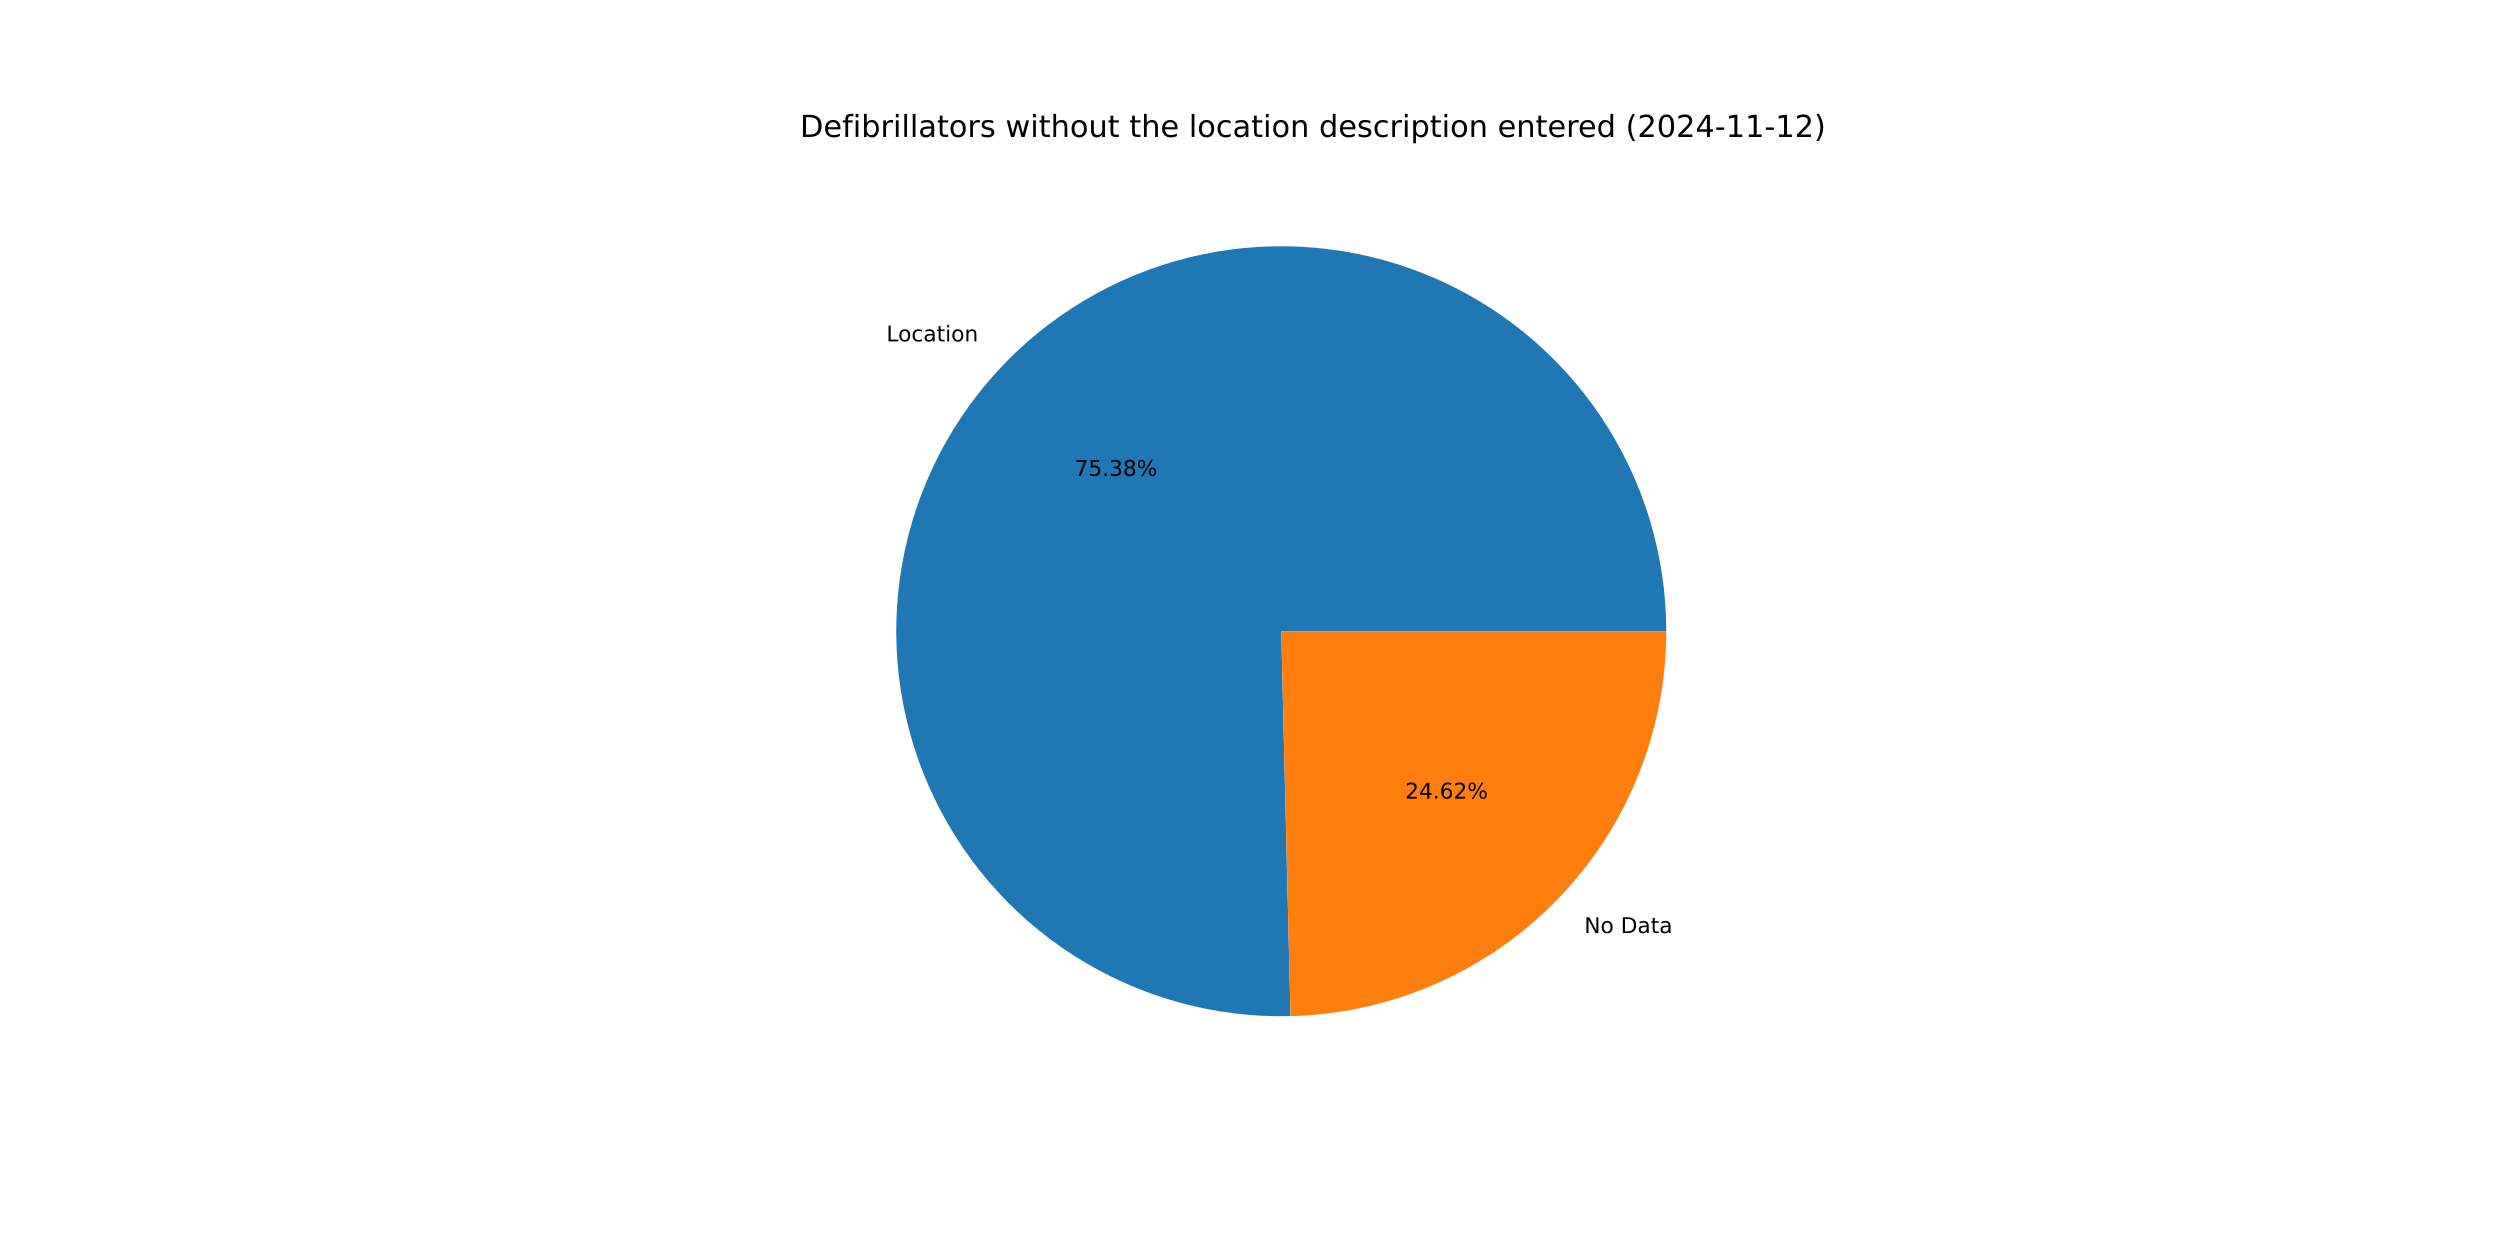
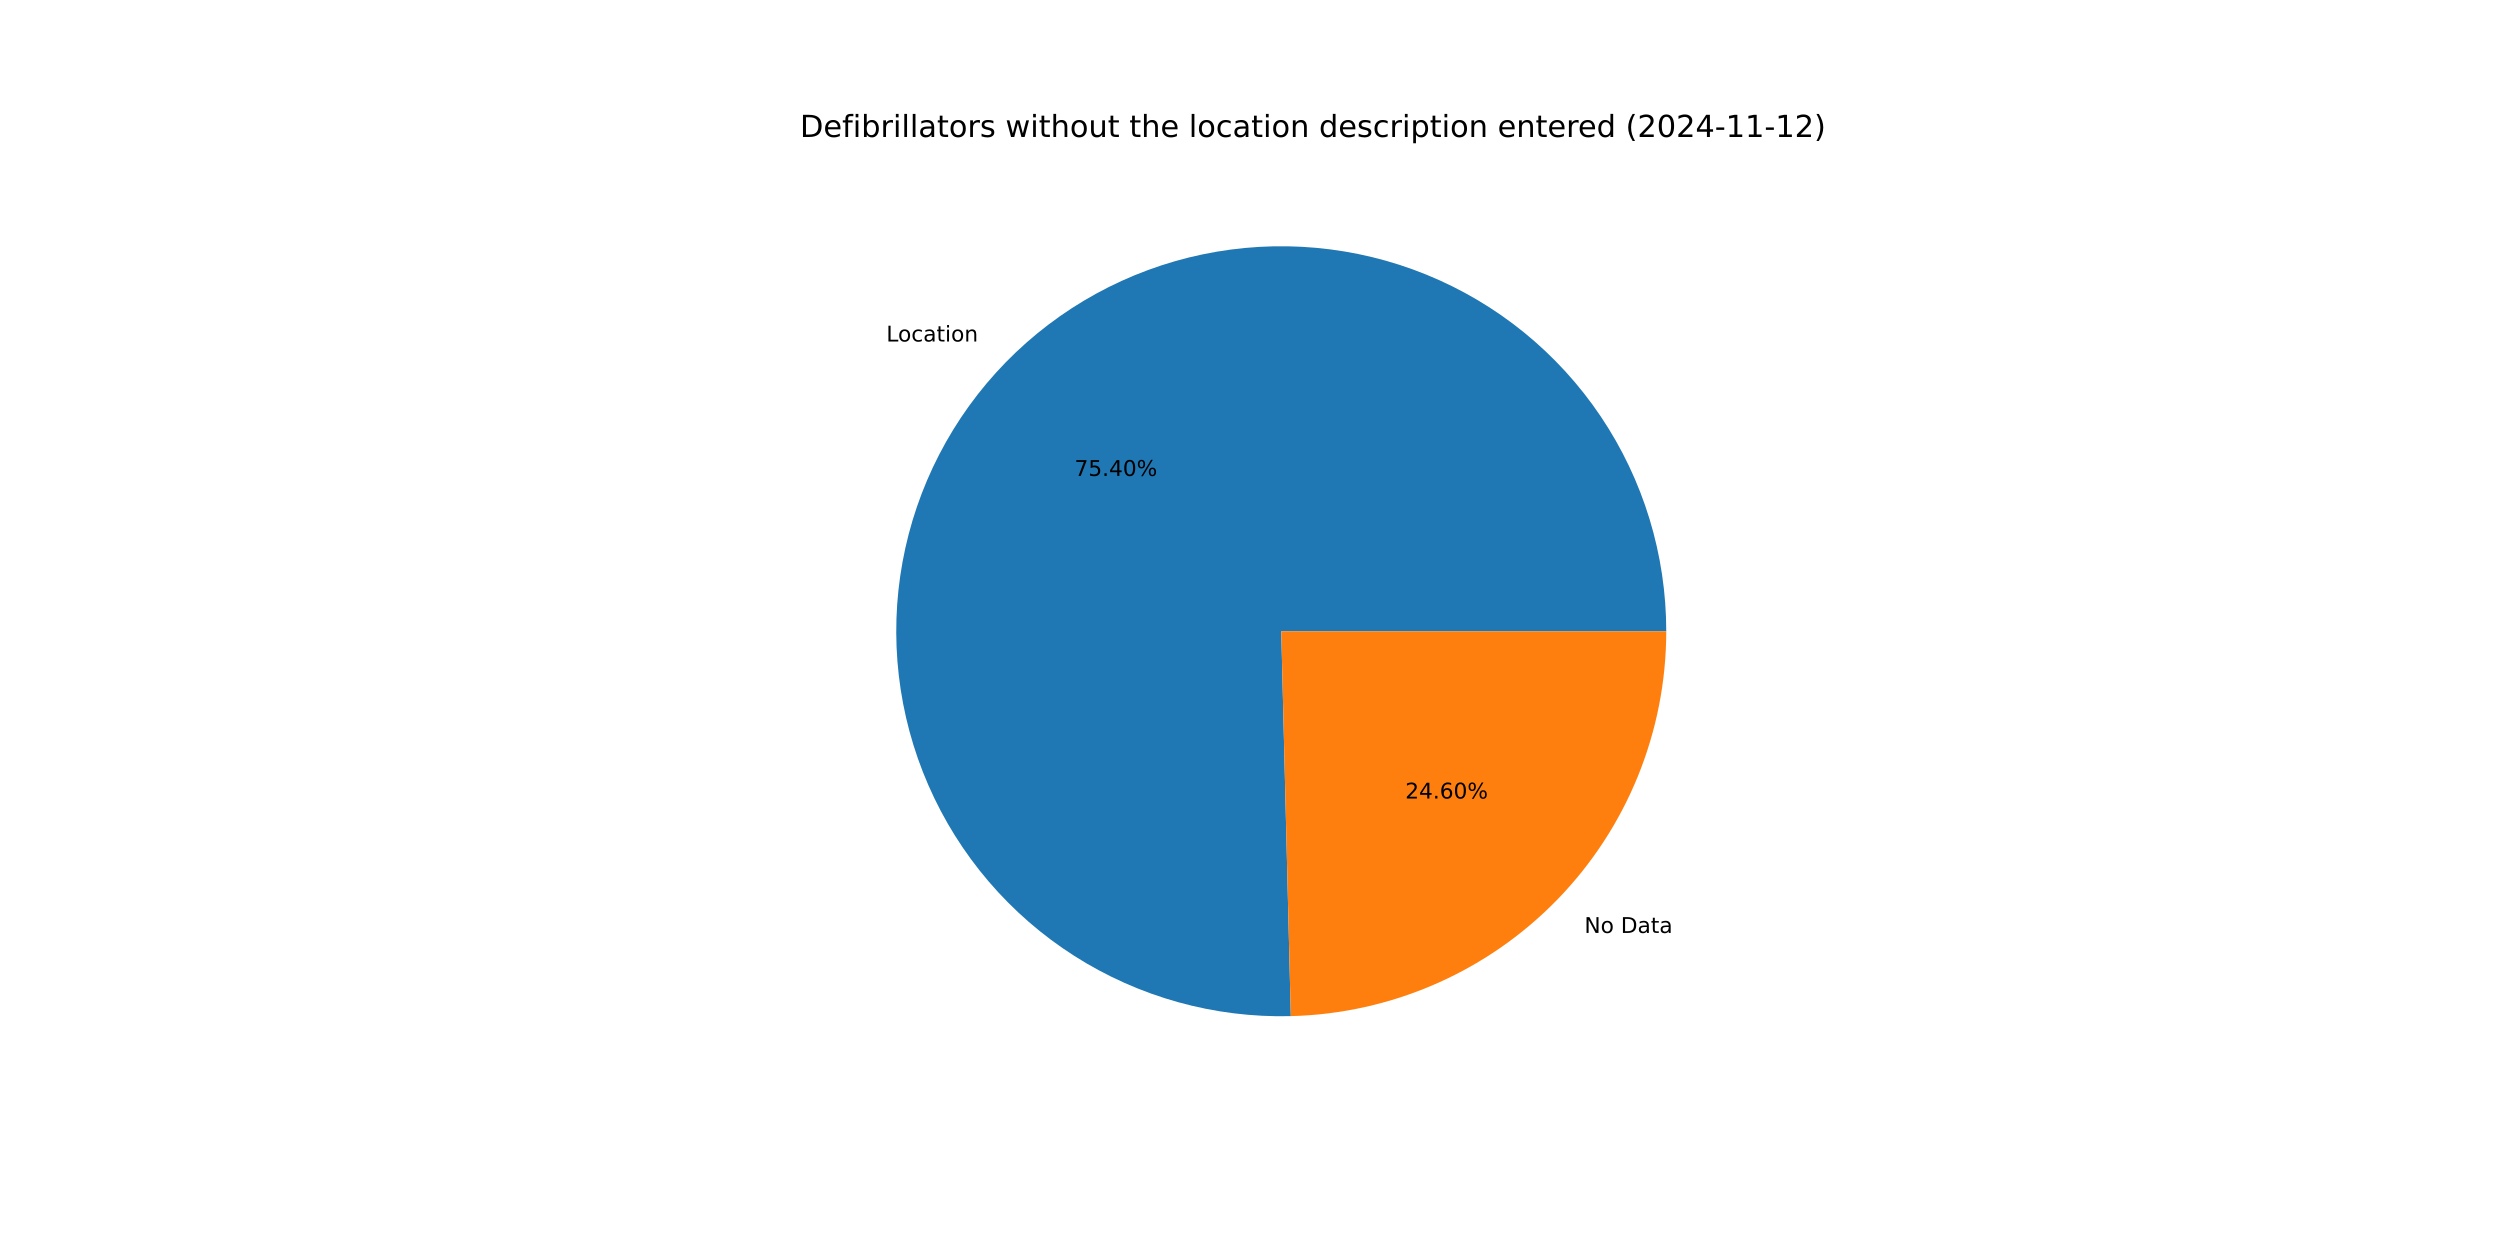
<svg xmlns="http://www.w3.org/2000/svg" xmlns:xlink="http://www.w3.org/1999/xlink" width="1152pt" height="576pt" viewBox="0 0 1152 576" version="1.1">
  <defs>
    <style type="text/css">*{stroke-linejoin: round; stroke-linecap: butt}</style>
  </defs>
  <g id="figure_1">
    <g id="patch_1">
      <path d="M 0 576  L 1152 576  L 1152 0  L 0 0  z " style="fill: #ffffff" />
    </g>
    <g id="axes_1">
      <g id="patch_2">
-         <path d="M 767.808 290.88  C 767.808 273.342 765.207 255.901 760.091 239.126  C 754.975 222.351 747.4 206.427 737.612 191.874  C 727.825 177.321 715.934 164.3 702.327 153.235  C 688.72 142.171 673.547 133.185 657.304 126.571  C 641.061 119.957 623.927 115.788 606.461 114.201  C 588.995 112.613 571.39 113.624 554.221 117.2  C 537.052 120.777 520.507 126.879 505.128 135.309  C 489.749 143.739 475.705 154.402 463.454 166.952  C 451.203 179.501 440.88 193.798 432.823 209.376  C 424.765 224.953 419.063 241.639 415.9 258.89  C 412.738 276.14 412.151 293.764 414.158 311.187  C 416.166 328.609 420.745 345.638 427.748 361.718  C 434.751 377.797 444.099 392.749 455.488 406.086  C 466.877 419.422 480.18 430.997 494.964 440.432  C 509.748 449.866 525.85 457.056 542.743 461.767  C 559.637 466.478 577.135 468.659 594.668 468.237  L 590.4 290.88  z " style="fill: #1f77b4" />
+         <path d="M 767.808 290.88  C 767.808 273.339 765.207 255.895 760.089 239.118  C 754.971 222.34 747.393 206.414 737.603 191.86  C 727.813 177.306 715.918 164.284 702.307 153.219  C 688.696 142.155 673.519 133.17 657.273 126.558  C 641.026 119.946 623.888 115.781 606.419 114.197  C 588.95 112.613 571.342 113.629 554.171 117.211  C 537 120.793 520.455 126.901 505.076 135.338  C 489.697 143.774 475.654 154.444 463.406 167  C 451.158 179.556 440.839 193.86 432.788 209.443  C 424.736 225.027 419.04 241.718 415.885 258.973  C 412.73 276.228 412.152 293.855 414.169 311.28  C 416.186 328.704 420.776 345.733 427.789 361.811  C 434.802 377.888 444.161 392.837 455.56 406.169  C 466.958 419.501 480.272 431.069 495.064 440.495  C 509.857 449.921 525.966 457.102 542.866 461.801  C 559.765 466.501 577.268 468.669 594.804 468.233  L 590.4 290.88  z " style="fill: #1f77b4" />
      </g>
      <g id="patch_3">
-         <path d="M 594.668 468.237  C 640.95 467.123 685.007 447.936 717.346 414.808  C 749.686 381.681 767.808 337.176 767.808 290.88  L 590.4 290.88  z " style="fill: #ff7f0e" />
+         <path d="M 594.804 468.233  C 641.062 467.085 685.083 447.883 717.394 414.76  C 749.705 381.637 767.808 337.152 767.808 290.88  L 590.4 290.88  z " style="fill: #ff7f0e" />
      </g>
      <g id="matplotlib.axis_1" />
      <g id="matplotlib.axis_2" />
      <g id="text_1">
-         <g transform="translate(408.4621 157.3183) scale(0.1 -0.1)">
+         <g transform="translate(408.41 157.3717) scale(0.1 -0.1)">
          <defs>
            <path id="DejaVuSans-4c" d="M 628 4666  L 1259 4666  L 1259 531  L 3531 531  L 3531 0  L 628 0  L 628 4666  z " transform="scale(0.015625)" />
            <path id="DejaVuSans-6f" d="M 1959 3097  Q 1497 3097 1228 2736  Q 959 2375 959 1747  Q 959 1119 1226 758  Q 1494 397 1959 397  Q 2419 397 2687 759  Q 2956 1122 2956 1747  Q 2956 2369 2687 2733  Q 2419 3097 1959 3097  z M 1959 3584  Q 2709 3584 3137 3096  Q 3566 2609 3566 1747  Q 3566 888 3137 398  Q 2709 -91 1959 -91  Q 1206 -91 779 398  Q 353 888 353 1747  Q 353 2609 779 3096  Q 1206 3584 1959 3584  z " transform="scale(0.015625)" />
            <path id="DejaVuSans-63" d="M 3122 3366  L 3122 2828  Q 2878 2963 2633 3030  Q 2388 3097 2138 3097  Q 1578 3097 1268 2742  Q 959 2388 959 1747  Q 959 1106 1268 751  Q 1578 397 2138 397  Q 2388 397 2633 464  Q 2878 531 3122 666  L 3122 134  Q 2881 22 2623 -34  Q 2366 -91 2075 -91  Q 1284 -91 818 406  Q 353 903 353 1747  Q 353 2603 823 3093  Q 1294 3584 2113 3584  Q 2378 3584 2631 3529  Q 2884 3475 3122 3366  z " transform="scale(0.015625)" />
            <path id="DejaVuSans-61" d="M 2194 1759  Q 1497 1759 1228 1600  Q 959 1441 959 1056  Q 959 750 1161 570  Q 1363 391 1709 391  Q 2188 391 2477 730  Q 2766 1069 2766 1631  L 2766 1759  L 2194 1759  z M 3341 1997  L 3341 0  L 2766 0  L 2766 531  Q 2569 213 2275 61  Q 1981 -91 1556 -91  Q 1019 -91 701 211  Q 384 513 384 1019  Q 384 1609 779 1909  Q 1175 2209 1959 2209  L 2766 2209  L 2766 2266  Q 2766 2663 2505 2880  Q 2244 3097 1772 3097  Q 1472 3097 1187 3025  Q 903 2953 641 2809  L 641 3341  Q 956 3463 1253 3523  Q 1550 3584 1831 3584  Q 2591 3584 2966 3190  Q 3341 2797 3341 1997  z " transform="scale(0.015625)" />
            <path id="DejaVuSans-74" d="M 1172 4494  L 1172 3500  L 2356 3500  L 2356 3053  L 1172 3053  L 1172 1153  Q 1172 725 1289 603  Q 1406 481 1766 481  L 2356 481  L 2356 0  L 1766 0  Q 1100 0 847 248  Q 594 497 594 1153  L 594 3053  L 172 3053  L 172 3500  L 594 3500  L 594 4494  L 1172 4494  z " transform="scale(0.015625)" />
            <path id="DejaVuSans-69" d="M 603 3500  L 1178 3500  L 1178 0  L 603 0  L 603 3500  z M 603 4863  L 1178 4863  L 1178 4134  L 603 4134  L 603 4863  z " transform="scale(0.015625)" />
            <path id="DejaVuSans-6e" d="M 3513 2113  L 3513 0  L 2938 0  L 2938 2094  Q 2938 2591 2744 2837  Q 2550 3084 2163 3084  Q 1697 3084 1428 2787  Q 1159 2491 1159 1978  L 1159 0  L 581 0  L 581 3500  L 1159 3500  L 1159 2956  Q 1366 3272 1645 3428  Q 1925 3584 2291 3584  Q 2894 3584 3203 3211  Q 3513 2838 3513 2113  z " transform="scale(0.015625)" />
          </defs>
          <use xlink:href="#DejaVuSans-4c" />
          <use xlink:href="#DejaVuSans-6f" x="53.963" />
          <use xlink:href="#DejaVuSans-63" x="115.145" />
          <use xlink:href="#DejaVuSans-61" x="170.125" />
          <use xlink:href="#DejaVuSans-74" x="231.404" />
          <use xlink:href="#DejaVuSans-69" x="270.613" />
          <use xlink:href="#DejaVuSans-6f" x="298.396" />
          <use xlink:href="#DejaVuSans-6e" x="359.578" />
        </g>
      </g>
      <g id="text_2">
-         <g transform="translate(495.1673 219.2824) scale(0.1 -0.1)">
+         <g transform="translate(495.1389 219.3115) scale(0.1 -0.1)">
          <defs>
            <path id="DejaVuSans-37" d="M 525 4666  L 3525 4666  L 3525 4397  L 1831 0  L 1172 0  L 2766 4134  L 525 4134  L 525 4666  z " transform="scale(0.015625)" />
            <path id="DejaVuSans-35" d="M 691 4666  L 3169 4666  L 3169 4134  L 1269 4134  L 1269 2991  Q 1406 3038 1543 3061  Q 1681 3084 1819 3084  Q 2600 3084 3056 2656  Q 3513 2228 3513 1497  Q 3513 744 3044 326  Q 2575 -91 1722 -91  Q 1428 -91 1123 -41  Q 819 9 494 109  L 494 744  Q 775 591 1075 516  Q 1375 441 1709 441  Q 2250 441 2565 725  Q 2881 1009 2881 1497  Q 2881 1984 2565 2268  Q 2250 2553 1709 2553  Q 1456 2553 1204 2497  Q 953 2441 691 2322  L 691 4666  z " transform="scale(0.015625)" />
            <path id="DejaVuSans-2e" d="M 684 794  L 1344 794  L 1344 0  L 684 0  L 684 794  z " transform="scale(0.015625)" />
-             <path id="DejaVuSans-33" d="M 2597 2516  Q 3050 2419 3304 2112  Q 3559 1806 3559 1356  Q 3559 666 3084 287  Q 2609 -91 1734 -91  Q 1441 -91 1130 -33  Q 819 25 488 141  L 488 750  Q 750 597 1062 519  Q 1375 441 1716 441  Q 2309 441 2620 675  Q 2931 909 2931 1356  Q 2931 1769 2642 2001  Q 2353 2234 1838 2234  L 1294 2234  L 1294 2753  L 1863 2753  Q 2328 2753 2575 2939  Q 2822 3125 2822 3475  Q 2822 3834 2567 4026  Q 2313 4219 1838 4219  Q 1578 4219 1281 4162  Q 984 4106 628 3988  L 628 4550  Q 988 4650 1302 4700  Q 1616 4750 1894 4750  Q 2613 4750 3031 4423  Q 3450 4097 3450 3541  Q 3450 3153 3228 2886  Q 3006 2619 2597 2516  z " transform="scale(0.015625)" />
-             <path id="DejaVuSans-38" d="M 2034 2216  Q 1584 2216 1326 1975  Q 1069 1734 1069 1313  Q 1069 891 1326 650  Q 1584 409 2034 409  Q 2484 409 2743 651  Q 3003 894 3003 1313  Q 3003 1734 2745 1975  Q 2488 2216 2034 2216  z M 1403 2484  Q 997 2584 770 2862  Q 544 3141 544 3541  Q 544 4100 942 4425  Q 1341 4750 2034 4750  Q 2731 4750 3128 4425  Q 3525 4100 3525 3541  Q 3525 3141 3298 2862  Q 3072 2584 2669 2484  Q 3125 2378 3379 2068  Q 3634 1759 3634 1313  Q 3634 634 3220 271  Q 2806 -91 2034 -91  Q 1263 -91 848 271  Q 434 634 434 1313  Q 434 1759 690 2068  Q 947 2378 1403 2484  z M 1172 3481  Q 1172 3119 1398 2916  Q 1625 2713 2034 2713  Q 2441 2713 2670 2916  Q 2900 3119 2900 3481  Q 2900 3844 2670 4047  Q 2441 4250 2034 4250  Q 1625 4250 1398 4047  Q 1172 3844 1172 3481  z " transform="scale(0.015625)" />
+             <path id="DejaVuSans-34" d="M 2419 4116  L 825 1625  L 2419 1625  L 2419 4116  z M 2253 4666  L 3047 4666  L 3047 1625  L 3713 1625  L 3713 1100  L 3047 1100  L 3047 0  L 2419 0  L 2419 1100  L 313 1100  L 313 1709  L 2253 4666  z " transform="scale(0.015625)" />
+             <path id="DejaVuSans-30" d="M 2034 4250  Q 1547 4250 1301 3770  Q 1056 3291 1056 2328  Q 1056 1369 1301 889  Q 1547 409 2034 409  Q 2525 409 2770 889  Q 3016 1369 3016 2328  Q 3016 3291 2770 3770  Q 2525 4250 2034 4250  z M 2034 4750  Q 2819 4750 3233 4129  Q 3647 3509 3647 2328  Q 3647 1150 3233 529  Q 2819 -91 2034 -91  Q 1250 -91 836 529  Q 422 1150 422 2328  Q 422 3509 836 4129  Q 1250 4750 2034 4750  z " transform="scale(0.015625)" />
            <path id="DejaVuSans-25" d="M 4653 2053  Q 4381 2053 4226 1822  Q 4072 1591 4072 1178  Q 4072 772 4226 539  Q 4381 306 4653 306  Q 4919 306 5073 539  Q 5228 772 5228 1178  Q 5228 1588 5073 1820  Q 4919 2053 4653 2053  z M 4653 2450  Q 5147 2450 5437 2106  Q 5728 1763 5728 1178  Q 5728 594 5436 251  Q 5144 -91 4653 -91  Q 4153 -91 3862 251  Q 3572 594 3572 1178  Q 3572 1766 3864 2108  Q 4156 2450 4653 2450  z M 1428 4353  Q 1159 4353 1004 4120  Q 850 3888 850 3481  Q 850 3069 1003 2837  Q 1156 2606 1428 2606  Q 1700 2606 1854 2837  Q 2009 3069 2009 3481  Q 2009 3884 1853 4118  Q 1697 4353 1428 4353  z M 4250 4750  L 4750 4750  L 1831 -91  L 1331 -91  L 4250 4750  z M 1428 4750  Q 1922 4750 2215 4408  Q 2509 4066 2509 3481  Q 2509 2891 2217 2550  Q 1925 2209 1428 2209  Q 931 2209 642 2551  Q 353 2894 353 3481  Q 353 4063 643 4406  Q 934 4750 1428 4750  z " transform="scale(0.015625)" />
          </defs>
          <use xlink:href="#DejaVuSans-37" />
          <use xlink:href="#DejaVuSans-35" x="63.623" />
          <use xlink:href="#DejaVuSans-2e" x="127.246" />
-           <use xlink:href="#DejaVuSans-33" x="159.033" />
-           <use xlink:href="#DejaVuSans-38" x="222.656" />
+           <use xlink:href="#DejaVuSans-34" x="159.033" />
+           <use xlink:href="#DejaVuSans-30" x="222.656" />
          <use xlink:href="#DejaVuSans-25" x="286.279" />
        </g>
      </g>
      <g id="text_3">
-         <g transform="translate(730.041 429.9604) scale(0.1 -0.1)">
+         <g transform="translate(730.0931 429.9071) scale(0.1 -0.1)">
          <defs>
            <path id="DejaVuSans-4e" d="M 628 4666  L 1478 4666  L 3547 763  L 3547 4666  L 4159 4666  L 4159 0  L 3309 0  L 1241 3903  L 1241 0  L 628 0  L 628 4666  z " transform="scale(0.015625)" />
            <path id="DejaVuSans-20" transform="scale(0.015625)" />
            <path id="DejaVuSans-44" d="M 1259 4147  L 1259 519  L 2022 519  Q 2988 519 3436 956  Q 3884 1394 3884 2338  Q 3884 3275 3436 3711  Q 2988 4147 2022 4147  L 1259 4147  z M 628 4666  L 1925 4666  Q 3281 4666 3915 4102  Q 4550 3538 4550 2338  Q 4550 1131 3912 565  Q 3275 0 1925 0  L 628 0  L 628 4666  z " transform="scale(0.015625)" />
          </defs>
          <use xlink:href="#DejaVuSans-4e" />
          <use xlink:href="#DejaVuSans-6f" x="74.805" />
          <use xlink:href="#DejaVuSans-20" x="135.986" />
          <use xlink:href="#DejaVuSans-44" x="167.773" />
          <use xlink:href="#DejaVuSans-61" x="244.775" />
          <use xlink:href="#DejaVuSans-74" x="306.055" />
          <use xlink:href="#DejaVuSans-61" x="345.264" />
        </g>
      </g>
      <g id="text_4">
-         <g transform="translate(647.503 367.9963) scale(0.1 -0.1)">
+         <g transform="translate(647.5314 367.9672) scale(0.1 -0.1)">
          <defs>
            <path id="DejaVuSans-32" d="M 1228 531  L 3431 531  L 3431 0  L 469 0  L 469 531  Q 828 903 1448 1529  Q 2069 2156 2228 2338  Q 2531 2678 2651 2914  Q 2772 3150 2772 3378  Q 2772 3750 2511 3984  Q 2250 4219 1831 4219  Q 1534 4219 1204 4116  Q 875 4013 500 3803  L 500 4441  Q 881 4594 1212 4672  Q 1544 4750 1819 4750  Q 2544 4750 2975 4387  Q 3406 4025 3406 3419  Q 3406 3131 3298 2873  Q 3191 2616 2906 2266  Q 2828 2175 2409 1742  Q 1991 1309 1228 531  z " transform="scale(0.015625)" />
-             <path id="DejaVuSans-34" d="M 2419 4116  L 825 1625  L 2419 1625  L 2419 4116  z M 2253 4666  L 3047 4666  L 3047 1625  L 3713 1625  L 3713 1100  L 3047 1100  L 3047 0  L 2419 0  L 2419 1100  L 313 1100  L 313 1709  L 2253 4666  z " transform="scale(0.015625)" />
            <path id="DejaVuSans-36" d="M 2113 2584  Q 1688 2584 1439 2293  Q 1191 2003 1191 1497  Q 1191 994 1439 701  Q 1688 409 2113 409  Q 2538 409 2786 701  Q 3034 994 3034 1497  Q 3034 2003 2786 2293  Q 2538 2584 2113 2584  z M 3366 4563  L 3366 3988  Q 3128 4100 2886 4159  Q 2644 4219 2406 4219  Q 1781 4219 1451 3797  Q 1122 3375 1075 2522  Q 1259 2794 1537 2939  Q 1816 3084 2150 3084  Q 2853 3084 3261 2657  Q 3669 2231 3669 1497  Q 3669 778 3244 343  Q 2819 -91 2113 -91  Q 1303 -91 875 529  Q 447 1150 447 2328  Q 447 3434 972 4092  Q 1497 4750 2381 4750  Q 2619 4750 2861 4703  Q 3103 4656 3366 4563  z " transform="scale(0.015625)" />
          </defs>
          <use xlink:href="#DejaVuSans-32" />
          <use xlink:href="#DejaVuSans-34" x="63.623" />
          <use xlink:href="#DejaVuSans-2e" x="127.246" />
          <use xlink:href="#DejaVuSans-36" x="159.033" />
-           <use xlink:href="#DejaVuSans-32" x="222.656" />
+           <use xlink:href="#DejaVuSans-30" x="222.656" />
          <use xlink:href="#DejaVuSans-25" x="286.279" />
        </g>
      </g>
      <g id="text_5">
        <g transform="translate(368.64 63.12) scale(0.14 -0.14)">
          <defs>
            <path id="DejaVuSans-65" d="M 3597 1894  L 3597 1613  L 953 1613  Q 991 1019 1311 708  Q 1631 397 2203 397  Q 2534 397 2845 478  Q 3156 559 3463 722  L 3463 178  Q 3153 47 2828 -22  Q 2503 -91 2169 -91  Q 1331 -91 842 396  Q 353 884 353 1716  Q 353 2575 817 3079  Q 1281 3584 2069 3584  Q 2775 3584 3186 3129  Q 3597 2675 3597 1894  z M 3022 2063  Q 3016 2534 2758 2815  Q 2500 3097 2075 3097  Q 1594 3097 1305 2825  Q 1016 2553 972 2059  L 3022 2063  z " transform="scale(0.015625)" />
            <path id="DejaVuSans-66" d="M 2375 4863  L 2375 4384  L 1825 4384  Q 1516 4384 1395 4259  Q 1275 4134 1275 3809  L 1275 3500  L 2222 3500  L 2222 3053  L 1275 3053  L 1275 0  L 697 0  L 697 3053  L 147 3053  L 147 3500  L 697 3500  L 697 3744  Q 697 4328 969 4595  Q 1241 4863 1831 4863  L 2375 4863  z " transform="scale(0.015625)" />
            <path id="DejaVuSans-62" d="M 3116 1747  Q 3116 2381 2855 2742  Q 2594 3103 2138 3103  Q 1681 3103 1420 2742  Q 1159 2381 1159 1747  Q 1159 1113 1420 752  Q 1681 391 2138 391  Q 2594 391 2855 752  Q 3116 1113 3116 1747  z M 1159 2969  Q 1341 3281 1617 3432  Q 1894 3584 2278 3584  Q 2916 3584 3314 3078  Q 3713 2572 3713 1747  Q 3713 922 3314 415  Q 2916 -91 2278 -91  Q 1894 -91 1617 61  Q 1341 213 1159 525  L 1159 0  L 581 0  L 581 4863  L 1159 4863  L 1159 2969  z " transform="scale(0.015625)" />
            <path id="DejaVuSans-72" d="M 2631 2963  Q 2534 3019 2420 3045  Q 2306 3072 2169 3072  Q 1681 3072 1420 2755  Q 1159 2438 1159 1844  L 1159 0  L 581 0  L 581 3500  L 1159 3500  L 1159 2956  Q 1341 3275 1631 3429  Q 1922 3584 2338 3584  Q 2397 3584 2469 3576  Q 2541 3569 2628 3553  L 2631 2963  z " transform="scale(0.015625)" />
            <path id="DejaVuSans-6c" d="M 603 4863  L 1178 4863  L 1178 0  L 603 0  L 603 4863  z " transform="scale(0.015625)" />
            <path id="DejaVuSans-73" d="M 2834 3397  L 2834 2853  Q 2591 2978 2328 3040  Q 2066 3103 1784 3103  Q 1356 3103 1142 2972  Q 928 2841 928 2578  Q 928 2378 1081 2264  Q 1234 2150 1697 2047  L 1894 2003  Q 2506 1872 2764 1633  Q 3022 1394 3022 966  Q 3022 478 2636 193  Q 2250 -91 1575 -91  Q 1294 -91 989 -36  Q 684 19 347 128  L 347 722  Q 666 556 975 473  Q 1284 391 1588 391  Q 1994 391 2212 530  Q 2431 669 2431 922  Q 2431 1156 2273 1281  Q 2116 1406 1581 1522  L 1381 1569  Q 847 1681 609 1914  Q 372 2147 372 2553  Q 372 3047 722 3315  Q 1072 3584 1716 3584  Q 2034 3584 2315 3537  Q 2597 3491 2834 3397  z " transform="scale(0.015625)" />
            <path id="DejaVuSans-77" d="M 269 3500  L 844 3500  L 1563 769  L 2278 3500  L 2956 3500  L 3675 769  L 4391 3500  L 4966 3500  L 4050 0  L 3372 0  L 2619 2869  L 1863 0  L 1184 0  L 269 3500  z " transform="scale(0.015625)" />
            <path id="DejaVuSans-68" d="M 3513 2113  L 3513 0  L 2938 0  L 2938 2094  Q 2938 2591 2744 2837  Q 2550 3084 2163 3084  Q 1697 3084 1428 2787  Q 1159 2491 1159 1978  L 1159 0  L 581 0  L 581 4863  L 1159 4863  L 1159 2956  Q 1366 3272 1645 3428  Q 1925 3584 2291 3584  Q 2894 3584 3203 3211  Q 3513 2838 3513 2113  z " transform="scale(0.015625)" />
            <path id="DejaVuSans-75" d="M 544 1381  L 544 3500  L 1119 3500  L 1119 1403  Q 1119 906 1312 657  Q 1506 409 1894 409  Q 2359 409 2629 706  Q 2900 1003 2900 1516  L 2900 3500  L 3475 3500  L 3475 0  L 2900 0  L 2900 538  Q 2691 219 2414 64  Q 2138 -91 1772 -91  Q 1169 -91 856 284  Q 544 659 544 1381  z M 1991 3584  L 1991 3584  z " transform="scale(0.015625)" />
            <path id="DejaVuSans-64" d="M 2906 2969  L 2906 4863  L 3481 4863  L 3481 0  L 2906 0  L 2906 525  Q 2725 213 2448 61  Q 2172 -91 1784 -91  Q 1150 -91 751 415  Q 353 922 353 1747  Q 353 2572 751 3078  Q 1150 3584 1784 3584  Q 2172 3584 2448 3432  Q 2725 3281 2906 2969  z M 947 1747  Q 947 1113 1208 752  Q 1469 391 1925 391  Q 2381 391 2643 752  Q 2906 1113 2906 1747  Q 2906 2381 2643 2742  Q 2381 3103 1925 3103  Q 1469 3103 1208 2742  Q 947 2381 947 1747  z " transform="scale(0.015625)" />
            <path id="DejaVuSans-70" d="M 1159 525  L 1159 -1331  L 581 -1331  L 581 3500  L 1159 3500  L 1159 2969  Q 1341 3281 1617 3432  Q 1894 3584 2278 3584  Q 2916 3584 3314 3078  Q 3713 2572 3713 1747  Q 3713 922 3314 415  Q 2916 -91 2278 -91  Q 1894 -91 1617 61  Q 1341 213 1159 525  z M 3116 1747  Q 3116 2381 2855 2742  Q 2594 3103 2138 3103  Q 1681 3103 1420 2742  Q 1159 2381 1159 1747  Q 1159 1113 1420 752  Q 1681 391 2138 391  Q 2594 391 2855 752  Q 3116 1113 3116 1747  z " transform="scale(0.015625)" />
            <path id="DejaVuSans-28" d="M 1984 4856  Q 1566 4138 1362 3434  Q 1159 2731 1159 2009  Q 1159 1288 1364 580  Q 1569 -128 1984 -844  L 1484 -844  Q 1016 -109 783 600  Q 550 1309 550 2009  Q 550 2706 781 3412  Q 1013 4119 1484 4856  L 1984 4856  z " transform="scale(0.015625)" />
-             <path id="DejaVuSans-30" d="M 2034 4250  Q 1547 4250 1301 3770  Q 1056 3291 1056 2328  Q 1056 1369 1301 889  Q 1547 409 2034 409  Q 2525 409 2770 889  Q 3016 1369 3016 2328  Q 3016 3291 2770 3770  Q 2525 4250 2034 4250  z M 2034 4750  Q 2819 4750 3233 4129  Q 3647 3509 3647 2328  Q 3647 1150 3233 529  Q 2819 -91 2034 -91  Q 1250 -91 836 529  Q 422 1150 422 2328  Q 422 3509 836 4129  Q 1250 4750 2034 4750  z " transform="scale(0.015625)" />
            <path id="DejaVuSans-2d" d="M 313 2009  L 1997 2009  L 1997 1497  L 313 1497  L 313 2009  z " transform="scale(0.015625)" />
            <path id="DejaVuSans-31" d="M 794 531  L 1825 531  L 1825 4091  L 703 3866  L 703 4441  L 1819 4666  L 2450 4666  L 2450 531  L 3481 531  L 3481 0  L 794 0  L 794 531  z " transform="scale(0.015625)" />
            <path id="DejaVuSans-29" d="M 513 4856  L 1013 4856  Q 1481 4119 1714 3412  Q 1947 2706 1947 2009  Q 1947 1309 1714 600  Q 1481 -109 1013 -844  L 513 -844  Q 928 -128 1133 580  Q 1338 1288 1338 2009  Q 1338 2731 1133 3434  Q 928 4138 513 4856  z " transform="scale(0.015625)" />
          </defs>
          <use xlink:href="#DejaVuSans-44" />
          <use xlink:href="#DejaVuSans-65" x="77.002" />
          <use xlink:href="#DejaVuSans-66" x="138.525" />
          <use xlink:href="#DejaVuSans-69" x="173.73" />
          <use xlink:href="#DejaVuSans-62" x="201.514" />
          <use xlink:href="#DejaVuSans-72" x="264.99" />
          <use xlink:href="#DejaVuSans-69" x="306.104" />
          <use xlink:href="#DejaVuSans-6c" x="333.887" />
          <use xlink:href="#DejaVuSans-6c" x="361.67" />
          <use xlink:href="#DejaVuSans-61" x="389.453" />
          <use xlink:href="#DejaVuSans-74" x="450.732" />
          <use xlink:href="#DejaVuSans-6f" x="489.941" />
          <use xlink:href="#DejaVuSans-72" x="551.123" />
          <use xlink:href="#DejaVuSans-73" x="592.236" />
          <use xlink:href="#DejaVuSans-20" x="644.336" />
          <use xlink:href="#DejaVuSans-77" x="676.123" />
          <use xlink:href="#DejaVuSans-69" x="757.91" />
          <use xlink:href="#DejaVuSans-74" x="785.693" />
          <use xlink:href="#DejaVuSans-68" x="824.902" />
          <use xlink:href="#DejaVuSans-6f" x="888.281" />
          <use xlink:href="#DejaVuSans-75" x="949.463" />
          <use xlink:href="#DejaVuSans-74" x="1012.842" />
          <use xlink:href="#DejaVuSans-20" x="1052.051" />
          <use xlink:href="#DejaVuSans-74" x="1083.838" />
          <use xlink:href="#DejaVuSans-68" x="1123.047" />
          <use xlink:href="#DejaVuSans-65" x="1186.426" />
          <use xlink:href="#DejaVuSans-20" x="1247.949" />
          <use xlink:href="#DejaVuSans-6c" x="1279.736" />
          <use xlink:href="#DejaVuSans-6f" x="1307.52" />
          <use xlink:href="#DejaVuSans-63" x="1368.701" />
          <use xlink:href="#DejaVuSans-61" x="1423.682" />
          <use xlink:href="#DejaVuSans-74" x="1484.961" />
          <use xlink:href="#DejaVuSans-69" x="1524.17" />
          <use xlink:href="#DejaVuSans-6f" x="1551.953" />
          <use xlink:href="#DejaVuSans-6e" x="1613.135" />
          <use xlink:href="#DejaVuSans-20" x="1676.514" />
          <use xlink:href="#DejaVuSans-64" x="1708.301" />
          <use xlink:href="#DejaVuSans-65" x="1771.777" />
          <use xlink:href="#DejaVuSans-73" x="1833.301" />
          <use xlink:href="#DejaVuSans-63" x="1885.4" />
          <use xlink:href="#DejaVuSans-72" x="1940.381" />
          <use xlink:href="#DejaVuSans-69" x="1981.494" />
          <use xlink:href="#DejaVuSans-70" x="2009.277" />
          <use xlink:href="#DejaVuSans-74" x="2072.754" />
          <use xlink:href="#DejaVuSans-69" x="2111.963" />
          <use xlink:href="#DejaVuSans-6f" x="2139.746" />
          <use xlink:href="#DejaVuSans-6e" x="2200.928" />
          <use xlink:href="#DejaVuSans-20" x="2264.307" />
          <use xlink:href="#DejaVuSans-65" x="2296.094" />
          <use xlink:href="#DejaVuSans-6e" x="2357.617" />
          <use xlink:href="#DejaVuSans-74" x="2420.996" />
          <use xlink:href="#DejaVuSans-65" x="2460.205" />
          <use xlink:href="#DejaVuSans-72" x="2521.729" />
          <use xlink:href="#DejaVuSans-65" x="2560.592" />
          <use xlink:href="#DejaVuSans-64" x="2622.115" />
          <use xlink:href="#DejaVuSans-20" x="2685.592" />
          <use xlink:href="#DejaVuSans-28" x="2717.379" />
          <use xlink:href="#DejaVuSans-32" x="2756.393" />
          <use xlink:href="#DejaVuSans-30" x="2820.016" />
          <use xlink:href="#DejaVuSans-32" x="2883.639" />
          <use xlink:href="#DejaVuSans-34" x="2947.262" />
          <use xlink:href="#DejaVuSans-2d" x="3010.885" />
          <use xlink:href="#DejaVuSans-31" x="3046.969" />
          <use xlink:href="#DejaVuSans-31" x="3110.592" />
          <use xlink:href="#DejaVuSans-2d" x="3174.215" />
          <use xlink:href="#DejaVuSans-31" x="3210.299" />
          <use xlink:href="#DejaVuSans-32" x="3273.922" />
          <use xlink:href="#DejaVuSans-29" x="3337.545" />
        </g>
      </g>
    </g>
  </g>
</svg>
